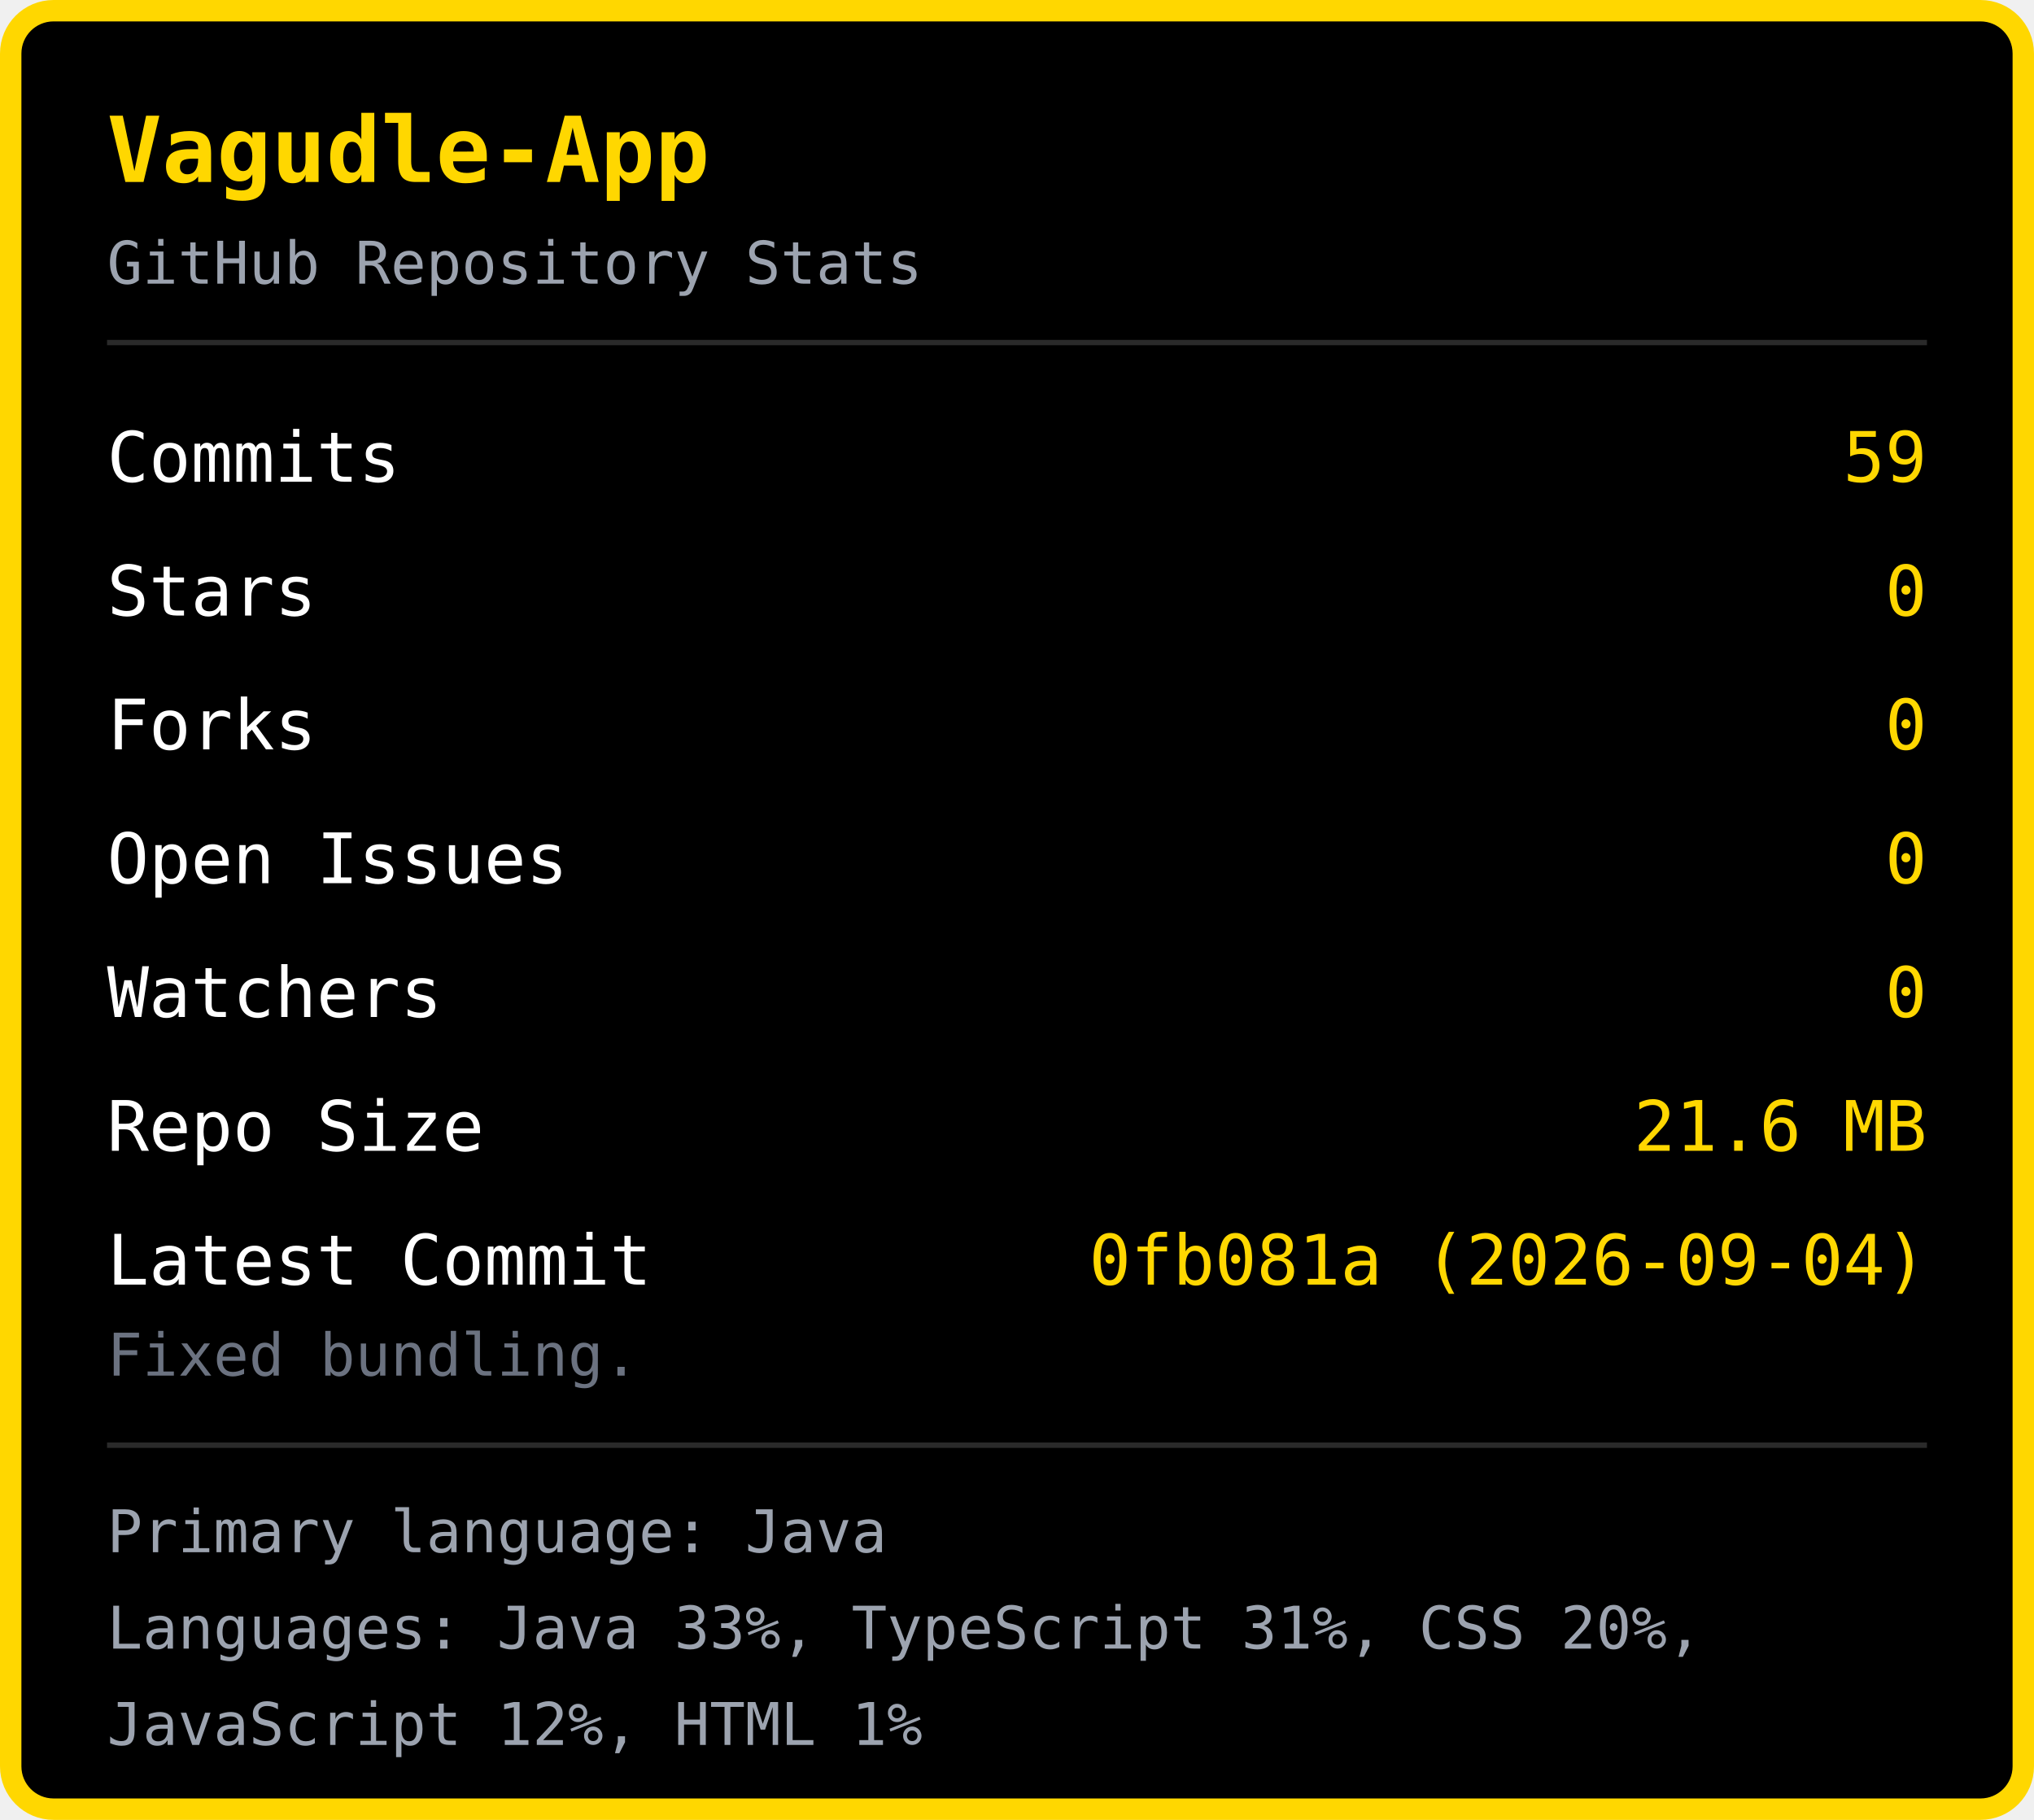
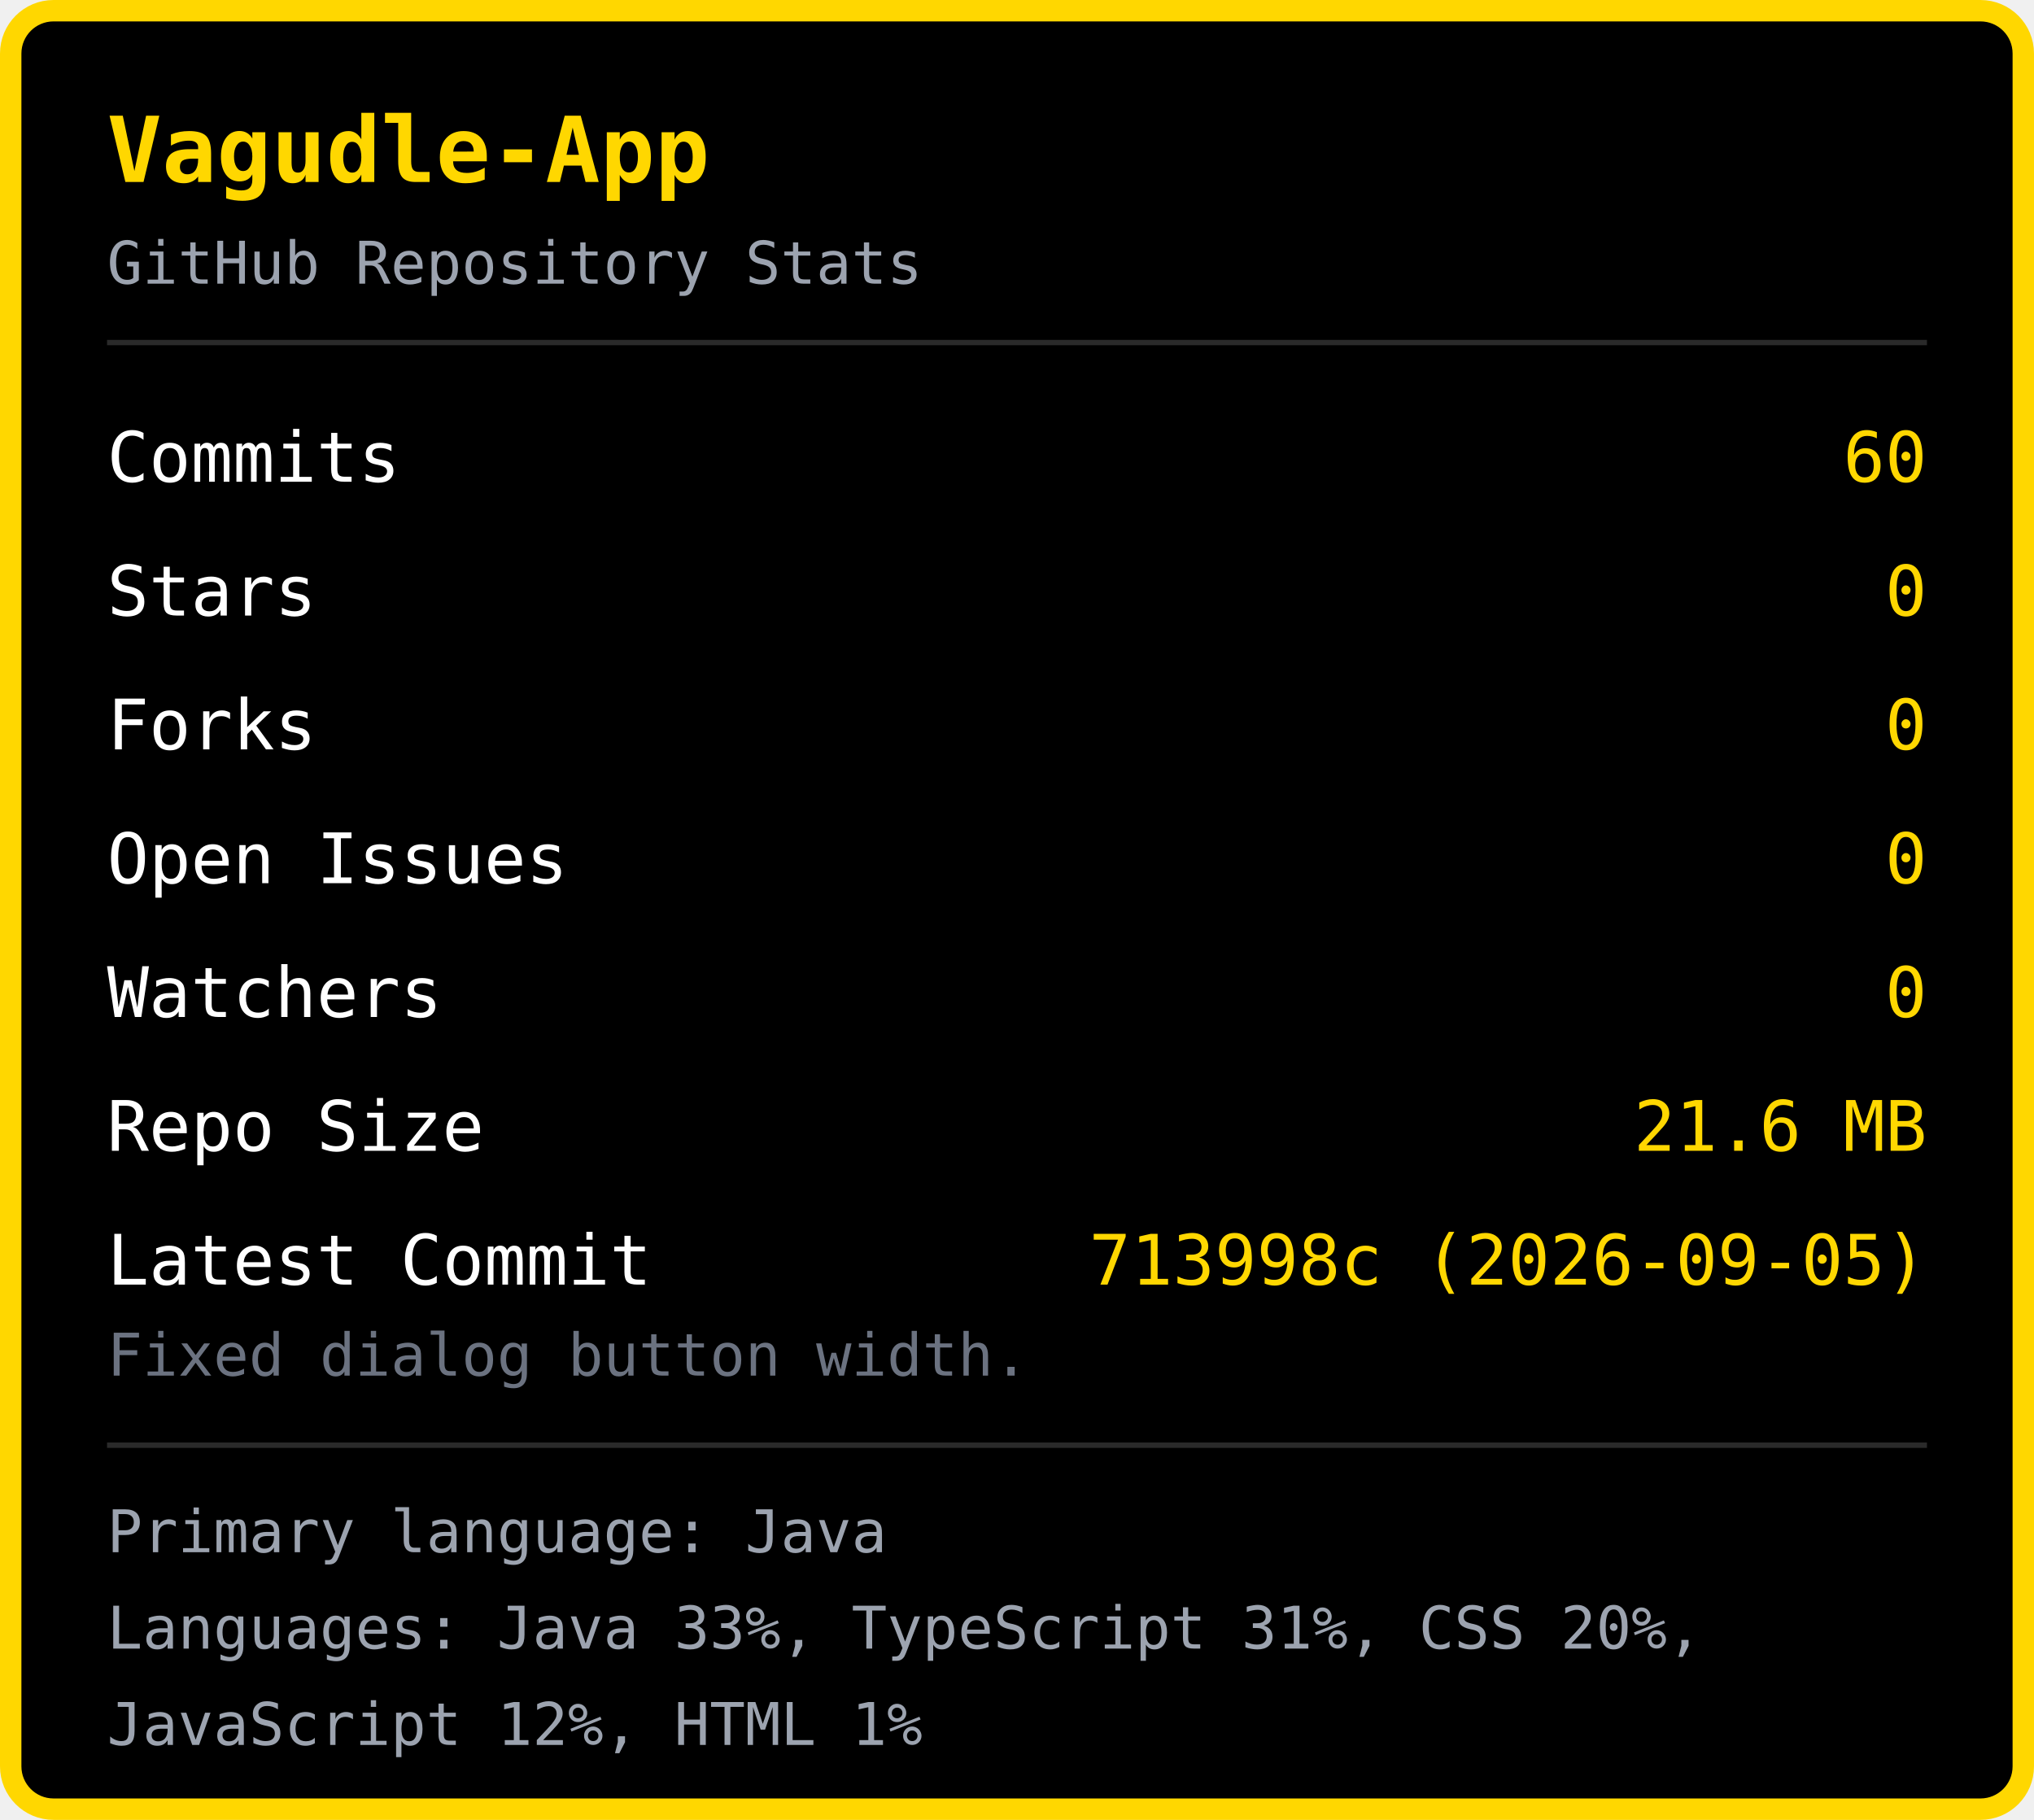
<svg xmlns="http://www.w3.org/2000/svg" width="380" height="340" viewBox="0 0 380 340">
  <rect x="2" y="2" width="376" height="336" rx="8" fill="#000000" stroke="#FFD700" stroke-width="4" />
  <text x="20" y="34" font-family="monospace" font-size="17" font-weight="bold" fill="#FFD700">Vagudle-App</text>
  <text x="20" y="53" font-family="monospace" font-size="11" fill="#9ca3af">GitHub Repository Stats</text>
  <line x1="20" y1="64" x2="360" y2="64" stroke="#2a2a2a" stroke-width="1" />
  <text x="20" y="90" font-family="monospace" font-size="13" fill="#ffffff">Commits</text>
-   <text x="360" y="90" font-family="monospace" font-size="13" fill="#FFD700" text-anchor="end">59</text>
+   <text x="360" y="90" font-family="monospace" font-size="13" fill="#FFD700" text-anchor="end">60</text>
  <text x="20" y="115" font-family="monospace" font-size="13" fill="#ffffff">Stars</text>
  <text x="360" y="115" font-family="monospace" font-size="13" fill="#FFD700" text-anchor="end">0</text>
  <text x="20" y="140" font-family="monospace" font-size="13" fill="#ffffff">Forks</text>
  <text x="360" y="140" font-family="monospace" font-size="13" fill="#FFD700" text-anchor="end">0</text>
  <text x="20" y="165" font-family="monospace" font-size="13" fill="#ffffff">Open Issues</text>
  <text x="360" y="165" font-family="monospace" font-size="13" fill="#FFD700" text-anchor="end">0</text>
  <text x="20" y="190" font-family="monospace" font-size="13" fill="#ffffff">Watchers</text>
  <text x="360" y="190" font-family="monospace" font-size="13" fill="#FFD700" text-anchor="end">0</text>
  <text x="20" y="215" font-family="monospace" font-size="13" fill="#ffffff">Repo Size</text>
  <text x="360" y="215" font-family="monospace" font-size="13" fill="#FFD700" text-anchor="end">21.6 MB</text>
  <text x="20" y="240" font-family="monospace" font-size="13" fill="#ffffff">Latest Commit</text>
-   <text x="360" y="240" font-family="monospace" font-size="13" fill="#FFD700" text-anchor="end">0fb081a (2026-09-04)</text>
-   <text x="20" y="257" font-family="monospace" font-size="11" fill="#6b7280">Fixed bundling.</text>
+   <text x="360" y="240" font-family="monospace" font-size="13" fill="#FFD700" text-anchor="end">713998c (2026-09-05)</text>
+   <text x="20" y="257" font-family="monospace" font-size="11" fill="#6b7280">Fixed dialog button width.</text>
  <line x1="20" y1="270" x2="360" y2="270" stroke="#2a2a2a" stroke-width="1" />
  <text x="20" y="290" font-family="monospace" font-size="11" fill="#9ca3af">Primary language: Java</text>
  <text x="20" y="308" font-family="monospace" font-size="11" fill="#9ca3af">Languages: Java 33%, TypeScript 31%, CSS 20%, </text>
  <text x="20" y="326" font-family="monospace" font-size="11" fill="#9ca3af">JavaScript 12%, HTML 1%</text>
</svg>
